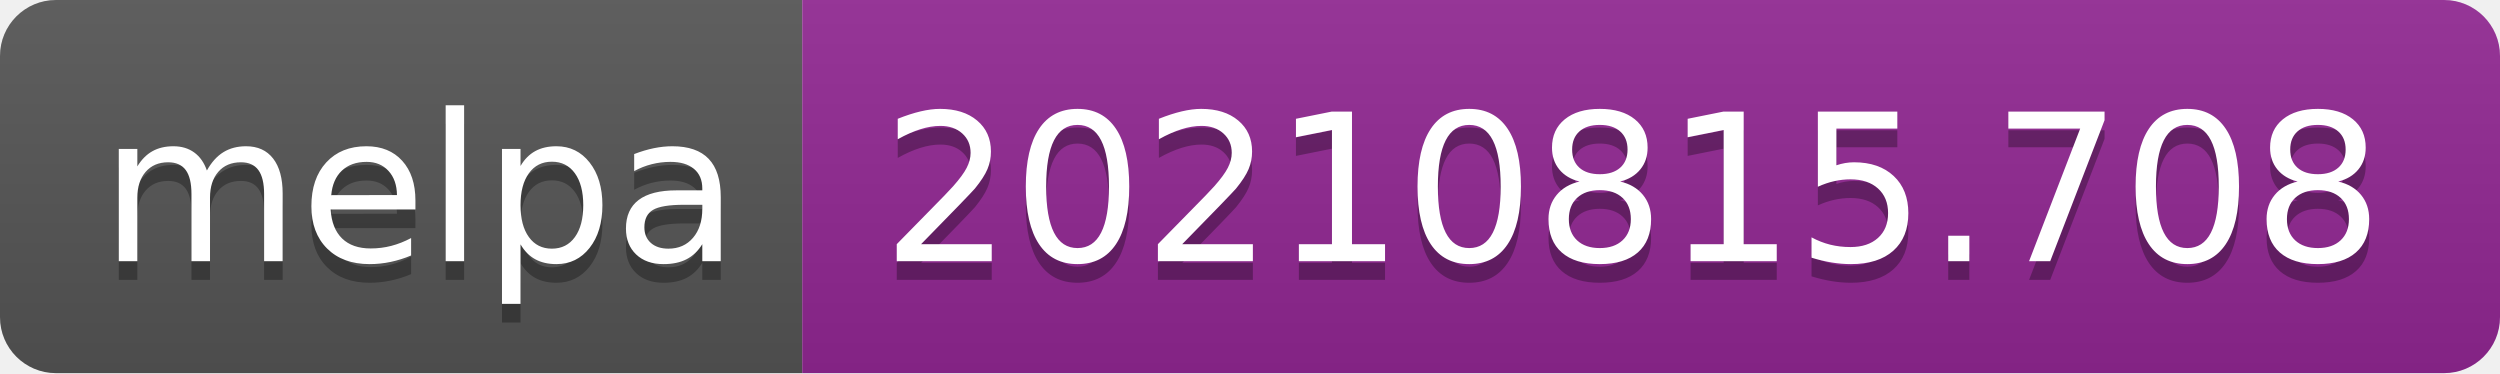
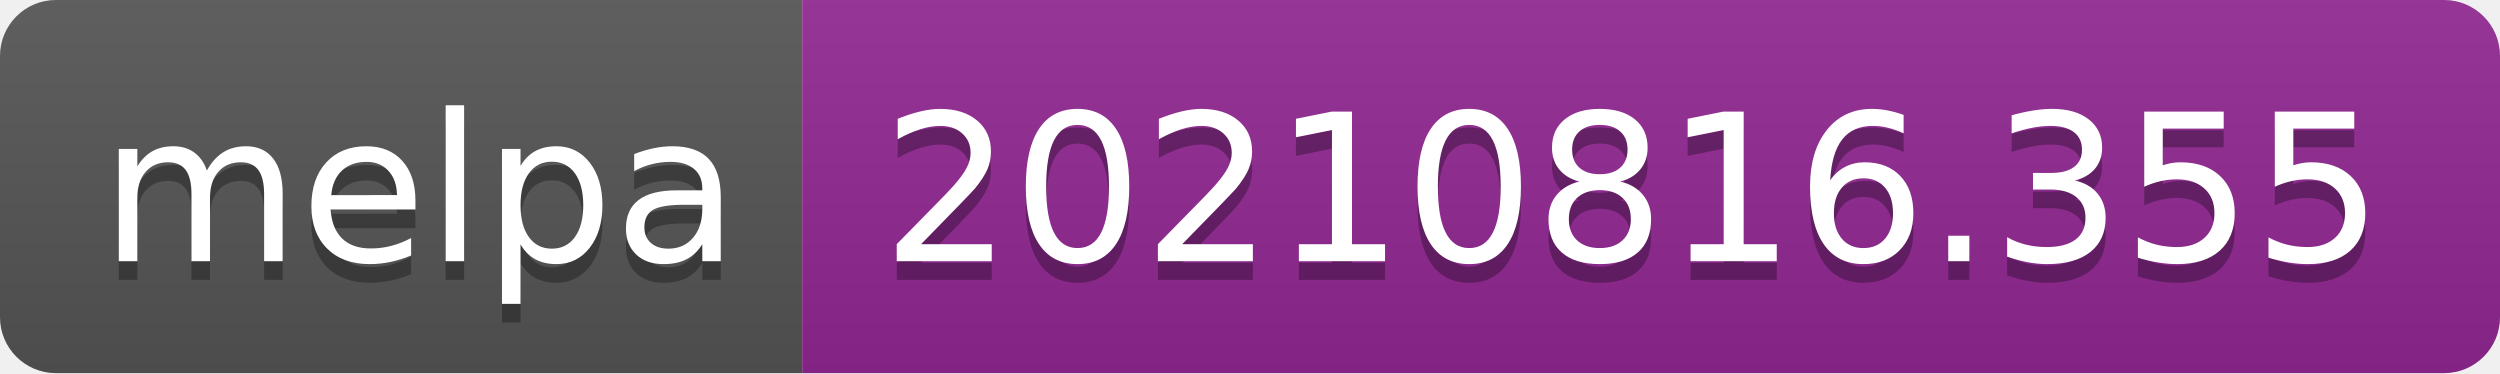
- <svg xmlns="http://www.w3.org/2000/svg" width="134" height="20" role="img" aria-label="melpa: 20210815.708">
+ <svg xmlns="http://www.w3.org/2000/svg" width="134" height="20" role="img" aria-label="melpa: 20210816.355">
  <linearGradient id="s" x2="0" y2="100%">
    <stop offset="0" stop-color="#bbb" stop-opacity=".1" />
    <stop offset="1" stop-opacity=".1" />
  </linearGradient>
  <clipPath id="r">
    <rect width="134" height="20" rx="3" fill="#fff" />
  </clipPath>
  <g clip-path="url(#r)">
    <rect width="43" height="20" fill="#555" />
    <rect x="43" width="91" height="20" fill="#922793" />
    <rect width="134" height="20" fill="url(#s)" />
  </g>
  <g fill="#fff" text-anchor="middle" font-family="Verdana,Geneva,DejaVu Sans,sans-serif" text-rendering="geometricPrecision" font-size="110">
    <text aria-hidden="true" x="225" y="150" fill="#010101" fill-opacity=".3" transform="scale(.1)" textLength="330">melpa</text>
    <text x="225" y="140" transform="scale(.1)" fill="#fff" textLength="330">melpa</text>
-     <text aria-hidden="true" x="875" y="150" fill="#010101" fill-opacity=".3" transform="scale(.1)" textLength="810">20210815.708</text>
-     <text x="875" y="140" transform="scale(.1)" fill="#fff" textLength="810">20210815.708</text>
+     <text aria-hidden="true" x="875" y="150" fill="#010101" fill-opacity=".3" transform="scale(.1)" textLength="810">20210816.355</text>
+     <text x="875" y="140" transform="scale(.1)" fill="#fff" textLength="810">20210816.355</text>
  </g>
</svg>
